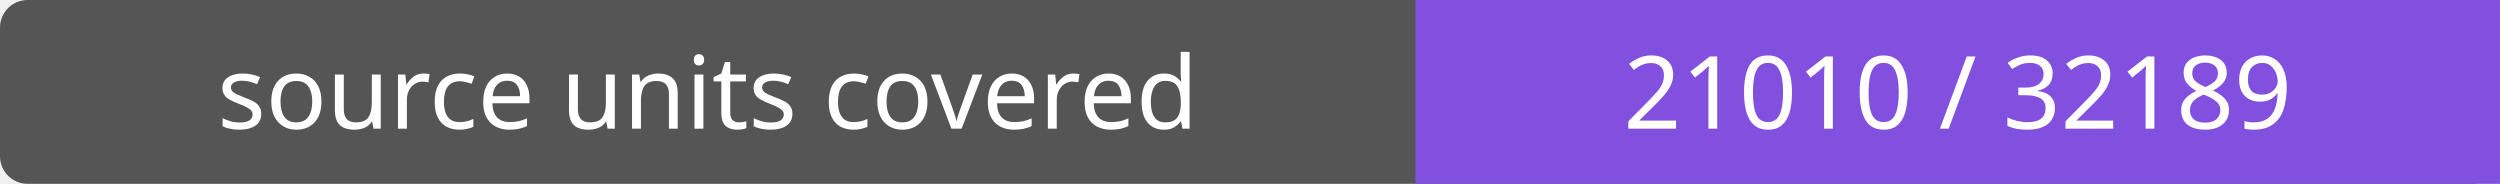
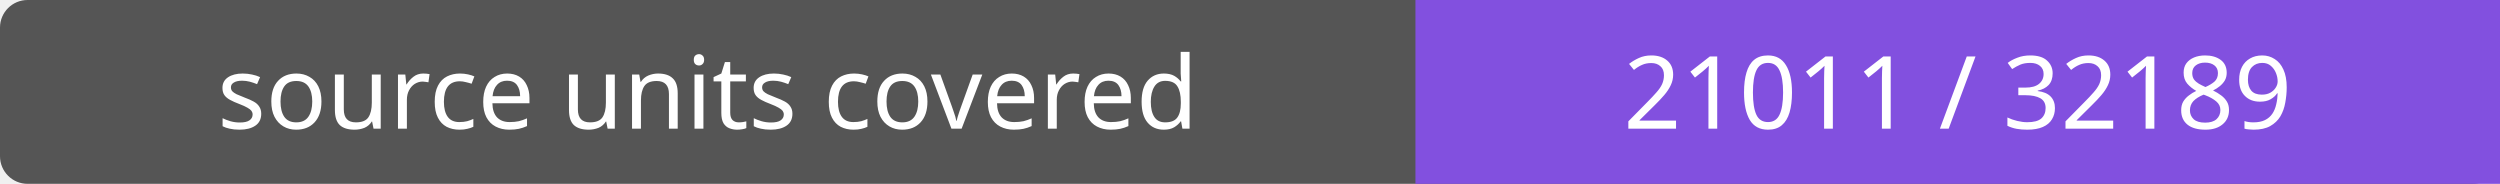
- <svg xmlns="http://www.w3.org/2000/svg" width="272" height="20" role="img" aria-label="source units covered: 21010 / 32189">
+ <svg xmlns="http://www.w3.org/2000/svg" width="272" height="20" role="img" aria-label="source units covered: 21011 / 32189">
  <rect width="272" height="20" rx="3" fill="#555" />
  <path fill="#8250df" d="M154 0h118v20H154z" />
  <g fill="#fff" text-anchor="middle" font-family="Verdana,sans-serif" font-size="11">
    <text x="77.0" y="14">source units covered</text>
-     <text x="213.0" y="14">21010 / 32189</text>
+     <text x="213.0" y="14">21011 / 32189</text>
  </g>
</svg>
